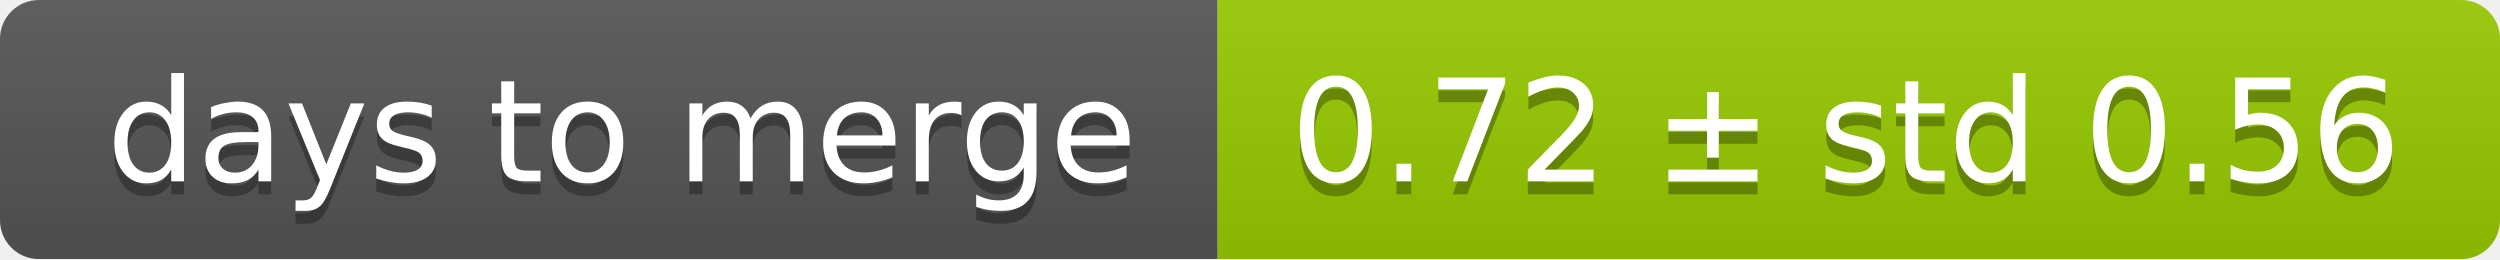
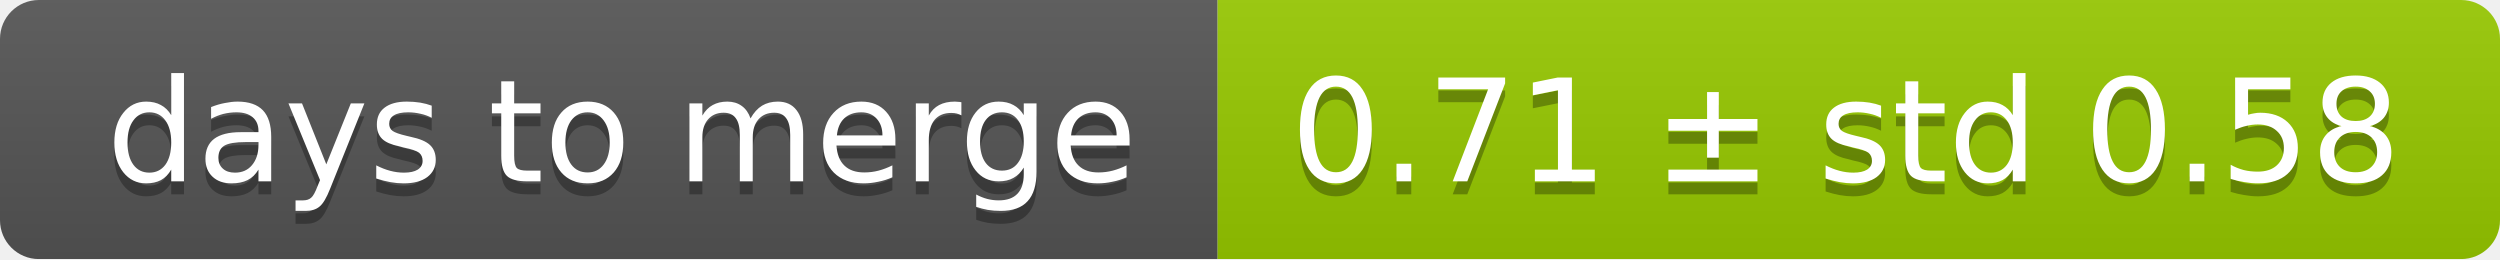
<svg xmlns="http://www.w3.org/2000/svg" width="193" height="20">
  <linearGradient id="smooth" x2="0" y2="100%">
    <stop offset="0" stop-color="#bbb" stop-opacity=".1" />
    <stop offset="1" stop-opacity=".1" />
  </linearGradient>
  <mask id="round">
    <rect width="193" height="20" rx="3" fill="#fff" />
  </mask>
  <g mask="url(#round)">
    <rect width="94" height="20" fill="#555" />
    <rect x="94" width="99" height="20" fill="#97ca00" />
    <rect width="193" height="20" fill="url(#smooth)" />
  </g>
  <g fill="#fff" text-anchor="middle" font-family="DejaVu Sans,Verdana,Geneva,sans-serif" font-size="11">
    <text x="48" y="15" fill="#010101" fill-opacity=".3">days to merge</text>
    <text x="48" y="14">days to merge</text>
-     <text x="142.5" y="15" fill="#010101" fill-opacity=".3">0.72 ± std 0.56</text>
-     <text x="142.5" y="14">0.72 ± std 0.56</text>
+     <text x="142.5" y="15" fill="#010101" fill-opacity=".3">0.71 ± std 0.58</text>
+     <text x="142.5" y="14">0.71 ± std 0.58</text>
  </g>
</svg>
